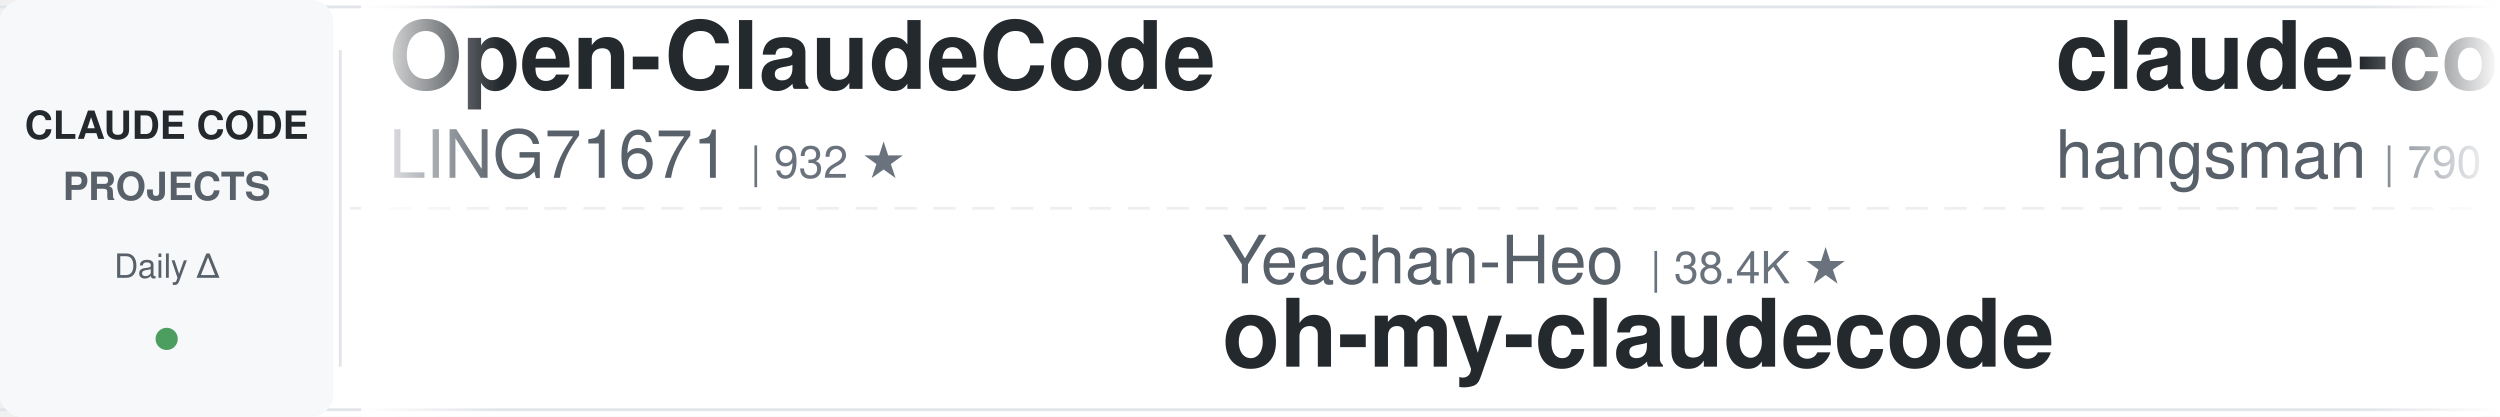
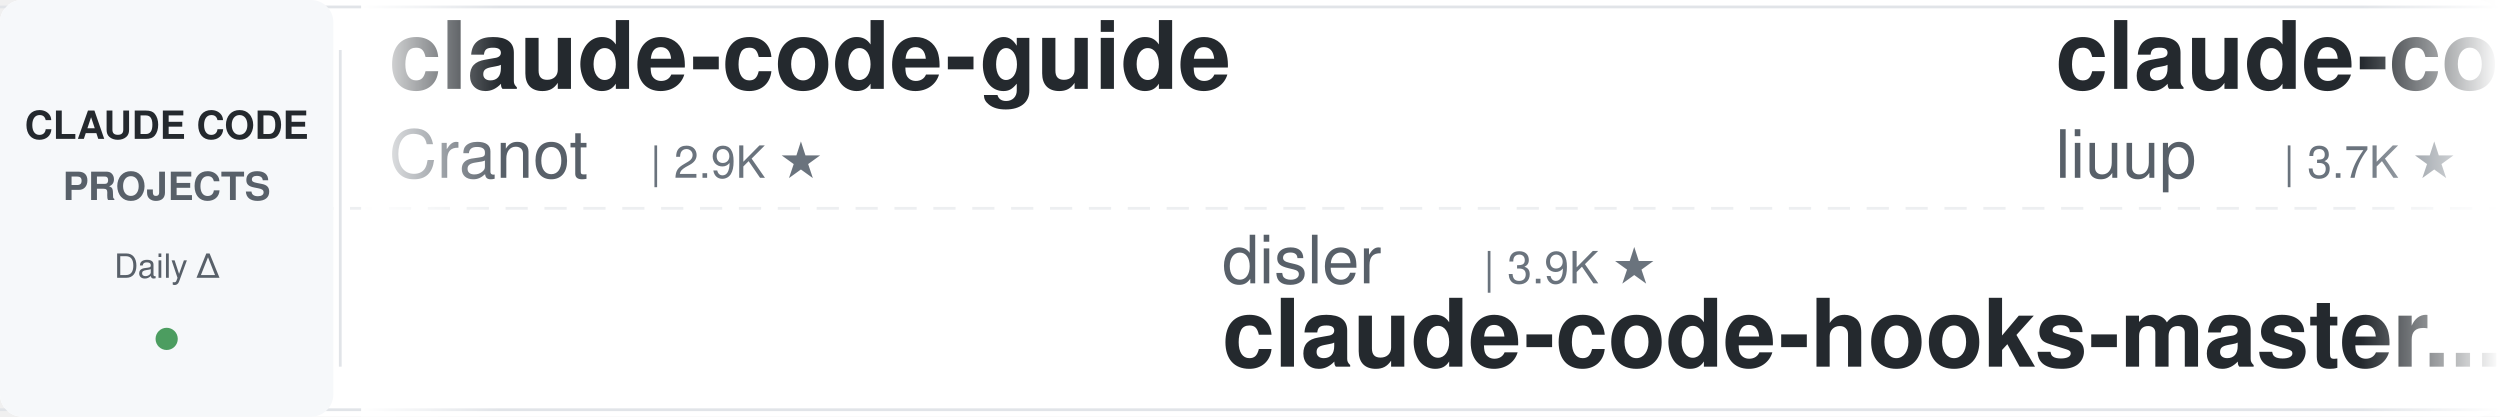
<svg xmlns="http://www.w3.org/2000/svg" width="900" height="150">
  <defs>
    <linearGradient id="leftFade" x1="0%" y1="0%" x2="100%" y2="0%">
      <stop offset="0%" style="stop-color:#ffffff;stop-opacity:1" />
      <stop offset="100%" style="stop-color:#ffffff;stop-opacity:0" />
    </linearGradient>
    <linearGradient id="rightFade" x1="0%" y1="0%" x2="100%" y2="0%">
      <stop offset="0%" style="stop-color:#ffffff;stop-opacity:0" />
      <stop offset="100%" style="stop-color:#ffffff;stop-opacity:1" />
    </linearGradient>
  </defs>
  <rect width="900" height="150" fill="#ffffff" rx="8" />
  <rect x="0" y="2" width="900" height="1" fill="#e1e4e8" />
  <rect x="0" y="147" width="900" height="1" fill="#e1e4e8" />
  <line x1="0" y1="75" x2="900" y2="75" stroke="#e1e4e8" stroke-width="1" stroke-dasharray="8 6" opacity="0.6" />
  <rect x="0" y="0" width="120" height="150" fill="#f6f8fa" rx="8" />
  <text x="60" y="50" font-family="-apple-system, BlinkMacSystemFont, 'Segoe UI', Helvetica, Arial, sans-serif" font-size="14" font-weight="600" fill="#24292e" text-anchor="middle">CLAUDE CODE</text>
  <text x="60" y="72" font-family="-apple-system, BlinkMacSystemFont, 'Segoe UI', Helvetica, Arial, sans-serif" font-size="14" font-weight="600" fill="#586069" text-anchor="middle">PROJECTS</text>
  <text x="60" y="100" font-family="-apple-system, BlinkMacSystemFont, 'Segoe UI', Helvetica, Arial, sans-serif" font-size="12" font-weight="500" fill="#586069" text-anchor="middle">Daily Δ</text>
  <circle cx="60" cy="122" r="4" fill="#22863a" opacity="0.8" />
  <rect x="122" y="18" width="1" height="114" fill="#e1e4e8" />
  <clipPath id="tickerClip">
    <rect x="130" y="0" width="770" height="150" />
  </clipPath>
  <g clip-path="url(#tickerClip)">
    <g id="tickerItems">
      <animateTransform attributeName="transform" attributeType="XML" type="translate" from="0 0" to="-3000 0" dur="54s" repeatCount="indefinite" />
      <g transform="translate(0, 0)">
-         <text x="140" y="32" font-family="-apple-system, BlinkMacSystemFont, 'Segoe UI', Helvetica, Arial, sans-serif" font-size="34" font-weight="600" fill="#24292e">Open-ClaudeCode</text>
-         <text x="140" y="64" font-family="-apple-system, BlinkMacSystemFont, 'Segoe UI', Helvetica, Arial, sans-serif" font-size="24" font-weight="400" fill="#586069">LING71671</text>
-         <text x="270" y="64" font-family="-apple-system, BlinkMacSystemFont, 'Segoe UI', Helvetica, Arial, sans-serif" font-size="16" font-weight="500" fill="#6a737d">| 932 ★</text>
+         <text x="140" y="32" font-family="-apple-system, BlinkMacSystemFont, 'Segoe UI', Helvetica, Arial, sans-serif" font-size="34" font-weight="600" fill="#24292e">claude-code-guide</text>
+         <text x="140" y="64" font-family="-apple-system, BlinkMacSystemFont, 'Segoe UI', Helvetica, Arial, sans-serif" font-size="24" font-weight="400" fill="#586069">Cranot</text>
+         <text x="234" y="64" font-family="-apple-system, BlinkMacSystemFont, 'Segoe UI', Helvetica, Arial, sans-serif" font-size="16" font-weight="500" fill="#6a737d">| 2.9K ★</text>
      </g>
      <g transform="translate(300, 0)">
-         <text x="140" y="102" font-family="-apple-system, BlinkMacSystemFont, 'Segoe UI', Helvetica, Arial, sans-serif" font-size="24" font-weight="400" fill="#586069">Yeachan-Heo</text>
-         <text x="294" y="102" font-family="-apple-system, BlinkMacSystemFont, 'Segoe UI', Helvetica, Arial, sans-serif" font-size="16" font-weight="500" fill="#6a737d">| 38.4K ★</text>
-         <text x="140" y="132" font-family="-apple-system, BlinkMacSystemFont, 'Segoe UI', Helvetica, Arial, sans-serif" font-size="34" font-weight="600" fill="#24292e">oh-my-claudecode</text>
+         <text x="140" y="102" font-family="-apple-system, BlinkMacSystemFont, 'Segoe UI', Helvetica, Arial, sans-serif" font-size="24" font-weight="400" fill="#586069">disler</text>
+         <text x="234" y="102" font-family="-apple-system, BlinkMacSystemFont, 'Segoe UI', Helvetica, Arial, sans-serif" font-size="16" font-weight="500" fill="#6a737d">| 3.9K ★</text>
+         <text x="140" y="132" font-family="-apple-system, BlinkMacSystemFont, 'Segoe UI', Helvetica, Arial, sans-serif" font-size="34" font-weight="600" fill="#24292e">claude-code-hooks-master...</text>
      </g>
      <g transform="translate(600, 0)">
-         <text x="140" y="32" font-family="-apple-system, BlinkMacSystemFont, 'Segoe UI', Helvetica, Arial, sans-serif" font-size="34" font-weight="600" fill="#24292e">claude-code-source</text>
-         <text x="140" y="64" font-family="-apple-system, BlinkMacSystemFont, 'Segoe UI', Helvetica, Arial, sans-serif" font-size="24" font-weight="400" fill="#586069">hangsman</text>
-         <text x="258" y="64" font-family="-apple-system, BlinkMacSystemFont, 'Segoe UI', Helvetica, Arial, sans-serif" font-size="16" font-weight="500" fill="#6a737d">| 790 ★</text>
+         <text x="140" y="32" font-family="-apple-system, BlinkMacSystemFont, 'Segoe UI', Helvetica, Arial, sans-serif" font-size="34" font-weight="600" fill="#24292e">claude-code-analysis</text>
+         <text x="140" y="64" font-family="-apple-system, BlinkMacSystemFont, 'Segoe UI', Helvetica, Arial, sans-serif" font-size="24" font-weight="400" fill="#586069">liuup</text>
+         <text x="222" y="64" font-family="-apple-system, BlinkMacSystemFont, 'Segoe UI', Helvetica, Arial, sans-serif" font-size="16" font-weight="500" fill="#6a737d">| 3.7K ★</text>
      </g>
      <g transform="translate(900, 0)">
-         <text x="140" y="102" font-family="-apple-system, BlinkMacSystemFont, 'Segoe UI', Helvetica, Arial, sans-serif" font-size="24" font-weight="400" fill="#586069">oboard</text>
-         <text x="234" y="102" font-family="-apple-system, BlinkMacSystemFont, 'Segoe UI', Helvetica, Arial, sans-serif" font-size="16" font-weight="500" fill="#6a737d">| 3.3K ★</text>
-         <text x="140" y="132" font-family="-apple-system, BlinkMacSystemFont, 'Segoe UI', Helvetica, Arial, sans-serif" font-size="34" font-weight="600" fill="#24292e">claude-code-rev</text>
+         <text x="140" y="102" font-family="-apple-system, BlinkMacSystemFont, 'Segoe UI', Helvetica, Arial, sans-serif" font-size="24" font-weight="400" fill="#586069">Yuyz0112</text>
+         <text x="258" y="102" font-family="-apple-system, BlinkMacSystemFont, 'Segoe UI', Helvetica, Arial, sans-serif" font-size="16" font-weight="500" fill="#6a737d">| 2.4K ★</text>
+         <text x="140" y="132" font-family="-apple-system, BlinkMacSystemFont, 'Segoe UI', Helvetica, Arial, sans-serif" font-size="34" font-weight="600" fill="#24292e">claude-code-reverse</text>
      </g>
      <g transform="translate(1200, 0)">
-         <text x="140" y="32" font-family="-apple-system, BlinkMacSystemFont, 'Segoe UI', Helvetica, Arial, sans-serif" font-size="34" font-weight="600" fill="#24292e">claude-code-from-source</text>
-         <text x="140" y="64" font-family="-apple-system, BlinkMacSystemFont, 'Segoe UI', Helvetica, Arial, sans-serif" font-size="24" font-weight="400" fill="#586069">alejandrobalderas</text>
-         <text x="366" y="64" font-family="-apple-system, BlinkMacSystemFont, 'Segoe UI', Helvetica, Arial, sans-serif" font-size="16" font-weight="500" fill="#6a737d">| 2.7K ★</text>
+         <text x="140" y="32" font-family="-apple-system, BlinkMacSystemFont, 'Segoe UI', Helvetica, Arial, sans-serif" font-size="34" font-weight="600" fill="#24292e">claude_codex_bridge</text>
+         <text x="140" y="64" font-family="-apple-system, BlinkMacSystemFont, 'Segoe UI', Helvetica, Arial, sans-serif" font-size="24" font-weight="400" fill="#586069">SeemSeam</text>
+         <text x="258" y="64" font-family="-apple-system, BlinkMacSystemFont, 'Segoe UI', Helvetica, Arial, sans-serif" font-size="16" font-weight="500" fill="#6a737d">| 3.4K ★</text>
      </g>
      <g transform="translate(1500, 0)">
-         <text x="140" y="102" font-family="-apple-system, BlinkMacSystemFont, 'Segoe UI', Helvetica, Arial, sans-serif" font-size="24" font-weight="400" fill="#586069">ponponon</text>
-         <text x="258" y="102" font-family="-apple-system, BlinkMacSystemFont, 'Segoe UI', Helvetica, Arial, sans-serif" font-size="16" font-weight="500" fill="#6a737d">| 2.3K ★</text>
-         <text x="140" y="132" font-family="-apple-system, BlinkMacSystemFont, 'Segoe UI', Helvetica, Arial, sans-serif" font-size="34" font-weight="600" fill="#24292e">claude_code_src</text>
+         <text x="140" y="102" font-family="-apple-system, BlinkMacSystemFont, 'Segoe UI', Helvetica, Arial, sans-serif" font-size="24" font-weight="400" fill="#586069">VILA-Lab</text>
+         <text x="258" y="102" font-family="-apple-system, BlinkMacSystemFont, 'Segoe UI', Helvetica, Arial, sans-serif" font-size="16" font-weight="500" fill="#6a737d">| 2.0K ★</text>
+         <text x="140" y="132" font-family="-apple-system, BlinkMacSystemFont, 'Segoe UI', Helvetica, Arial, sans-serif" font-size="34" font-weight="600" fill="#24292e">Dive-into-Claude-Code</text>
      </g>
      <g transform="translate(1800, 0)">
-         <text x="140" y="32" font-family="-apple-system, BlinkMacSystemFont, 'Segoe UI', Helvetica, Arial, sans-serif" font-size="34" font-weight="600" fill="#24292e">andrej-karpathy-skills</text>
-         <text x="140" y="64" font-family="-apple-system, BlinkMacSystemFont, 'Segoe UI', Helvetica, Arial, sans-serif" font-size="24" font-weight="400" fill="#586069">multica-ai</text>
-         <text x="282" y="64" font-family="-apple-system, BlinkMacSystemFont, 'Segoe UI', Helvetica, Arial, sans-serif" font-size="16" font-weight="500" fill="#6a737d">| 200.5K ★</text>
+         <text x="140" y="32" font-family="-apple-system, BlinkMacSystemFont, 'Segoe UI', Helvetica, Arial, sans-serif" font-size="34" font-weight="600" fill="#24292e">skills</text>
+         <text x="140" y="64" font-family="-apple-system, BlinkMacSystemFont, 'Segoe UI', Helvetica, Arial, sans-serif" font-size="24" font-weight="400" fill="#586069">anthropics</text>
+         <text x="282" y="64" font-family="-apple-system, BlinkMacSystemFont, 'Segoe UI', Helvetica, Arial, sans-serif" font-size="16" font-weight="500" fill="#6a737d">| 166.9K ★</text>
      </g>
      <g transform="translate(2100, 0)">
-         <text x="140" y="102" font-family="-apple-system, BlinkMacSystemFont, 'Segoe UI', Helvetica, Arial, sans-serif" font-size="24" font-weight="400" fill="#586069">RichardAtCT</text>
-         <text x="294" y="102" font-family="-apple-system, BlinkMacSystemFont, 'Segoe UI', Helvetica, Arial, sans-serif" font-size="16" font-weight="500" fill="#6a737d">| 2.8K ★</text>
-         <text x="140" y="132" font-family="-apple-system, BlinkMacSystemFont, 'Segoe UI', Helvetica, Arial, sans-serif" font-size="34" font-weight="600" fill="#24292e">claude-code-telegram</text>
+         <text x="140" y="102" font-family="-apple-system, BlinkMacSystemFont, 'Segoe UI', Helvetica, Arial, sans-serif" font-size="24" font-weight="400" fill="#586069">shareAI-lab</text>
+         <text x="294" y="102" font-family="-apple-system, BlinkMacSystemFont, 'Segoe UI', Helvetica, Arial, sans-serif" font-size="16" font-weight="500" fill="#6a737d">| 73.5K ★</text>
+         <text x="140" y="132" font-family="-apple-system, BlinkMacSystemFont, 'Segoe UI', Helvetica, Arial, sans-serif" font-size="34" font-weight="600" fill="#24292e">learn-claude-code</text>
      </g>
      <g transform="translate(2400, 0)">
-         <text x="140" y="32" font-family="-apple-system, BlinkMacSystemFont, 'Segoe UI', Helvetica, Arial, sans-serif" font-size="34" font-weight="600" fill="#24292e">claude-code-local</text>
-         <text x="140" y="64" font-family="-apple-system, BlinkMacSystemFont, 'Segoe UI', Helvetica, Arial, sans-serif" font-size="24" font-weight="400" fill="#586069">nicedreamzapp</text>
-         <text x="318" y="64" font-family="-apple-system, BlinkMacSystemFont, 'Segoe UI', Helvetica, Arial, sans-serif" font-size="16" font-weight="500" fill="#6a737d">| 3.2K ★</text>
+         <text x="140" y="32" font-family="-apple-system, BlinkMacSystemFont, 'Segoe UI', Helvetica, Arial, sans-serif" font-size="34" font-weight="600" fill="#24292e">claude-code-my-workflow</text>
+         <text x="140" y="64" font-family="-apple-system, BlinkMacSystemFont, 'Segoe UI', Helvetica, Arial, sans-serif" font-size="24" font-weight="400" fill="#586069">pedrohcgs</text>
+         <text x="270" y="64" font-family="-apple-system, BlinkMacSystemFont, 'Segoe UI', Helvetica, Arial, sans-serif" font-size="16" font-weight="500" fill="#6a737d">| 1.4K ★</text>
      </g>
      <g transform="translate(2700, 0)">
-         <text x="140" y="102" font-family="-apple-system, BlinkMacSystemFont, 'Segoe UI', Helvetica, Arial, sans-serif" font-size="24" font-weight="400" fill="#586069">ding113</text>
-         <text x="246" y="102" font-family="-apple-system, BlinkMacSystemFont, 'Segoe UI', Helvetica, Arial, sans-serif" font-size="16" font-weight="500" fill="#6a737d">| 3.3K ★</text>
-         <text x="140" y="132" font-family="-apple-system, BlinkMacSystemFont, 'Segoe UI', Helvetica, Arial, sans-serif" font-size="34" font-weight="600" fill="#24292e">claude-code-hub</text>
+         <text x="140" y="102" font-family="-apple-system, BlinkMacSystemFont, 'Segoe UI', Helvetica, Arial, sans-serif" font-size="24" font-weight="400" fill="#586069">davila7</text>
+         <text x="246" y="102" font-family="-apple-system, BlinkMacSystemFont, 'Segoe UI', Helvetica, Arial, sans-serif" font-size="16" font-weight="500" fill="#6a737d">| 30.1K ★</text>
+         <text x="140" y="132" font-family="-apple-system, BlinkMacSystemFont, 'Segoe UI', Helvetica, Arial, sans-serif" font-size="34" font-weight="600" fill="#24292e">claude-code-templates</text>
      </g>
      <g transform="translate(3000, 0)">
-         <text x="140" y="32" font-family="-apple-system, BlinkMacSystemFont, 'Segoe UI', Helvetica, Arial, sans-serif" font-size="34" font-weight="600" fill="#24292e">Open-ClaudeCode</text>
-         <text x="140" y="64" font-family="-apple-system, BlinkMacSystemFont, 'Segoe UI', Helvetica, Arial, sans-serif" font-size="24" font-weight="400" fill="#586069">LING71671</text>
-         <text x="270" y="64" font-family="-apple-system, BlinkMacSystemFont, 'Segoe UI', Helvetica, Arial, sans-serif" font-size="16" font-weight="500" fill="#6a737d">| 932 ★</text>
+         <text x="140" y="32" font-family="-apple-system, BlinkMacSystemFont, 'Segoe UI', Helvetica, Arial, sans-serif" font-size="34" font-weight="600" fill="#24292e">claude-code-guide</text>
+         <text x="140" y="64" font-family="-apple-system, BlinkMacSystemFont, 'Segoe UI', Helvetica, Arial, sans-serif" font-size="24" font-weight="400" fill="#586069">Cranot</text>
+         <text x="234" y="64" font-family="-apple-system, BlinkMacSystemFont, 'Segoe UI', Helvetica, Arial, sans-serif" font-size="16" font-weight="500" fill="#6a737d">| 2.9K ★</text>
      </g>
      <g transform="translate(3300, 0)">
-         <text x="140" y="102" font-family="-apple-system, BlinkMacSystemFont, 'Segoe UI', Helvetica, Arial, sans-serif" font-size="24" font-weight="400" fill="#586069">Yeachan-Heo</text>
-         <text x="294" y="102" font-family="-apple-system, BlinkMacSystemFont, 'Segoe UI', Helvetica, Arial, sans-serif" font-size="16" font-weight="500" fill="#6a737d">| 38.4K ★</text>
-         <text x="140" y="132" font-family="-apple-system, BlinkMacSystemFont, 'Segoe UI', Helvetica, Arial, sans-serif" font-size="34" font-weight="600" fill="#24292e">oh-my-claudecode</text>
+         <text x="140" y="102" font-family="-apple-system, BlinkMacSystemFont, 'Segoe UI', Helvetica, Arial, sans-serif" font-size="24" font-weight="400" fill="#586069">disler</text>
+         <text x="234" y="102" font-family="-apple-system, BlinkMacSystemFont, 'Segoe UI', Helvetica, Arial, sans-serif" font-size="16" font-weight="500" fill="#6a737d">| 3.9K ★</text>
+         <text x="140" y="132" font-family="-apple-system, BlinkMacSystemFont, 'Segoe UI', Helvetica, Arial, sans-serif" font-size="34" font-weight="600" fill="#24292e">claude-code-hooks-master...</text>
      </g>
      <g transform="translate(3600, 0)">
-         <text x="140" y="32" font-family="-apple-system, BlinkMacSystemFont, 'Segoe UI', Helvetica, Arial, sans-serif" font-size="34" font-weight="600" fill="#24292e">claude-code-source</text>
-         <text x="140" y="64" font-family="-apple-system, BlinkMacSystemFont, 'Segoe UI', Helvetica, Arial, sans-serif" font-size="24" font-weight="400" fill="#586069">hangsman</text>
-         <text x="258" y="64" font-family="-apple-system, BlinkMacSystemFont, 'Segoe UI', Helvetica, Arial, sans-serif" font-size="16" font-weight="500" fill="#6a737d">| 790 ★</text>
+         <text x="140" y="32" font-family="-apple-system, BlinkMacSystemFont, 'Segoe UI', Helvetica, Arial, sans-serif" font-size="34" font-weight="600" fill="#24292e">claude-code-analysis</text>
+         <text x="140" y="64" font-family="-apple-system, BlinkMacSystemFont, 'Segoe UI', Helvetica, Arial, sans-serif" font-size="24" font-weight="400" fill="#586069">liuup</text>
+         <text x="222" y="64" font-family="-apple-system, BlinkMacSystemFont, 'Segoe UI', Helvetica, Arial, sans-serif" font-size="16" font-weight="500" fill="#6a737d">| 3.7K ★</text>
      </g>
      <g transform="translate(3900, 0)">
-         <text x="140" y="102" font-family="-apple-system, BlinkMacSystemFont, 'Segoe UI', Helvetica, Arial, sans-serif" font-size="24" font-weight="400" fill="#586069">oboard</text>
-         <text x="234" y="102" font-family="-apple-system, BlinkMacSystemFont, 'Segoe UI', Helvetica, Arial, sans-serif" font-size="16" font-weight="500" fill="#6a737d">| 3.3K ★</text>
-         <text x="140" y="132" font-family="-apple-system, BlinkMacSystemFont, 'Segoe UI', Helvetica, Arial, sans-serif" font-size="34" font-weight="600" fill="#24292e">claude-code-rev</text>
+         <text x="140" y="102" font-family="-apple-system, BlinkMacSystemFont, 'Segoe UI', Helvetica, Arial, sans-serif" font-size="24" font-weight="400" fill="#586069">Yuyz0112</text>
+         <text x="258" y="102" font-family="-apple-system, BlinkMacSystemFont, 'Segoe UI', Helvetica, Arial, sans-serif" font-size="16" font-weight="500" fill="#6a737d">| 2.4K ★</text>
+         <text x="140" y="132" font-family="-apple-system, BlinkMacSystemFont, 'Segoe UI', Helvetica, Arial, sans-serif" font-size="34" font-weight="600" fill="#24292e">claude-code-reverse</text>
      </g>
    </g>
  </g>
  <rect x="130" y="0" width="50" height="150" fill="url(#leftFade)" />
  <rect x="850" y="0" width="50" height="150" fill="url(#rightFade)" />
</svg>
